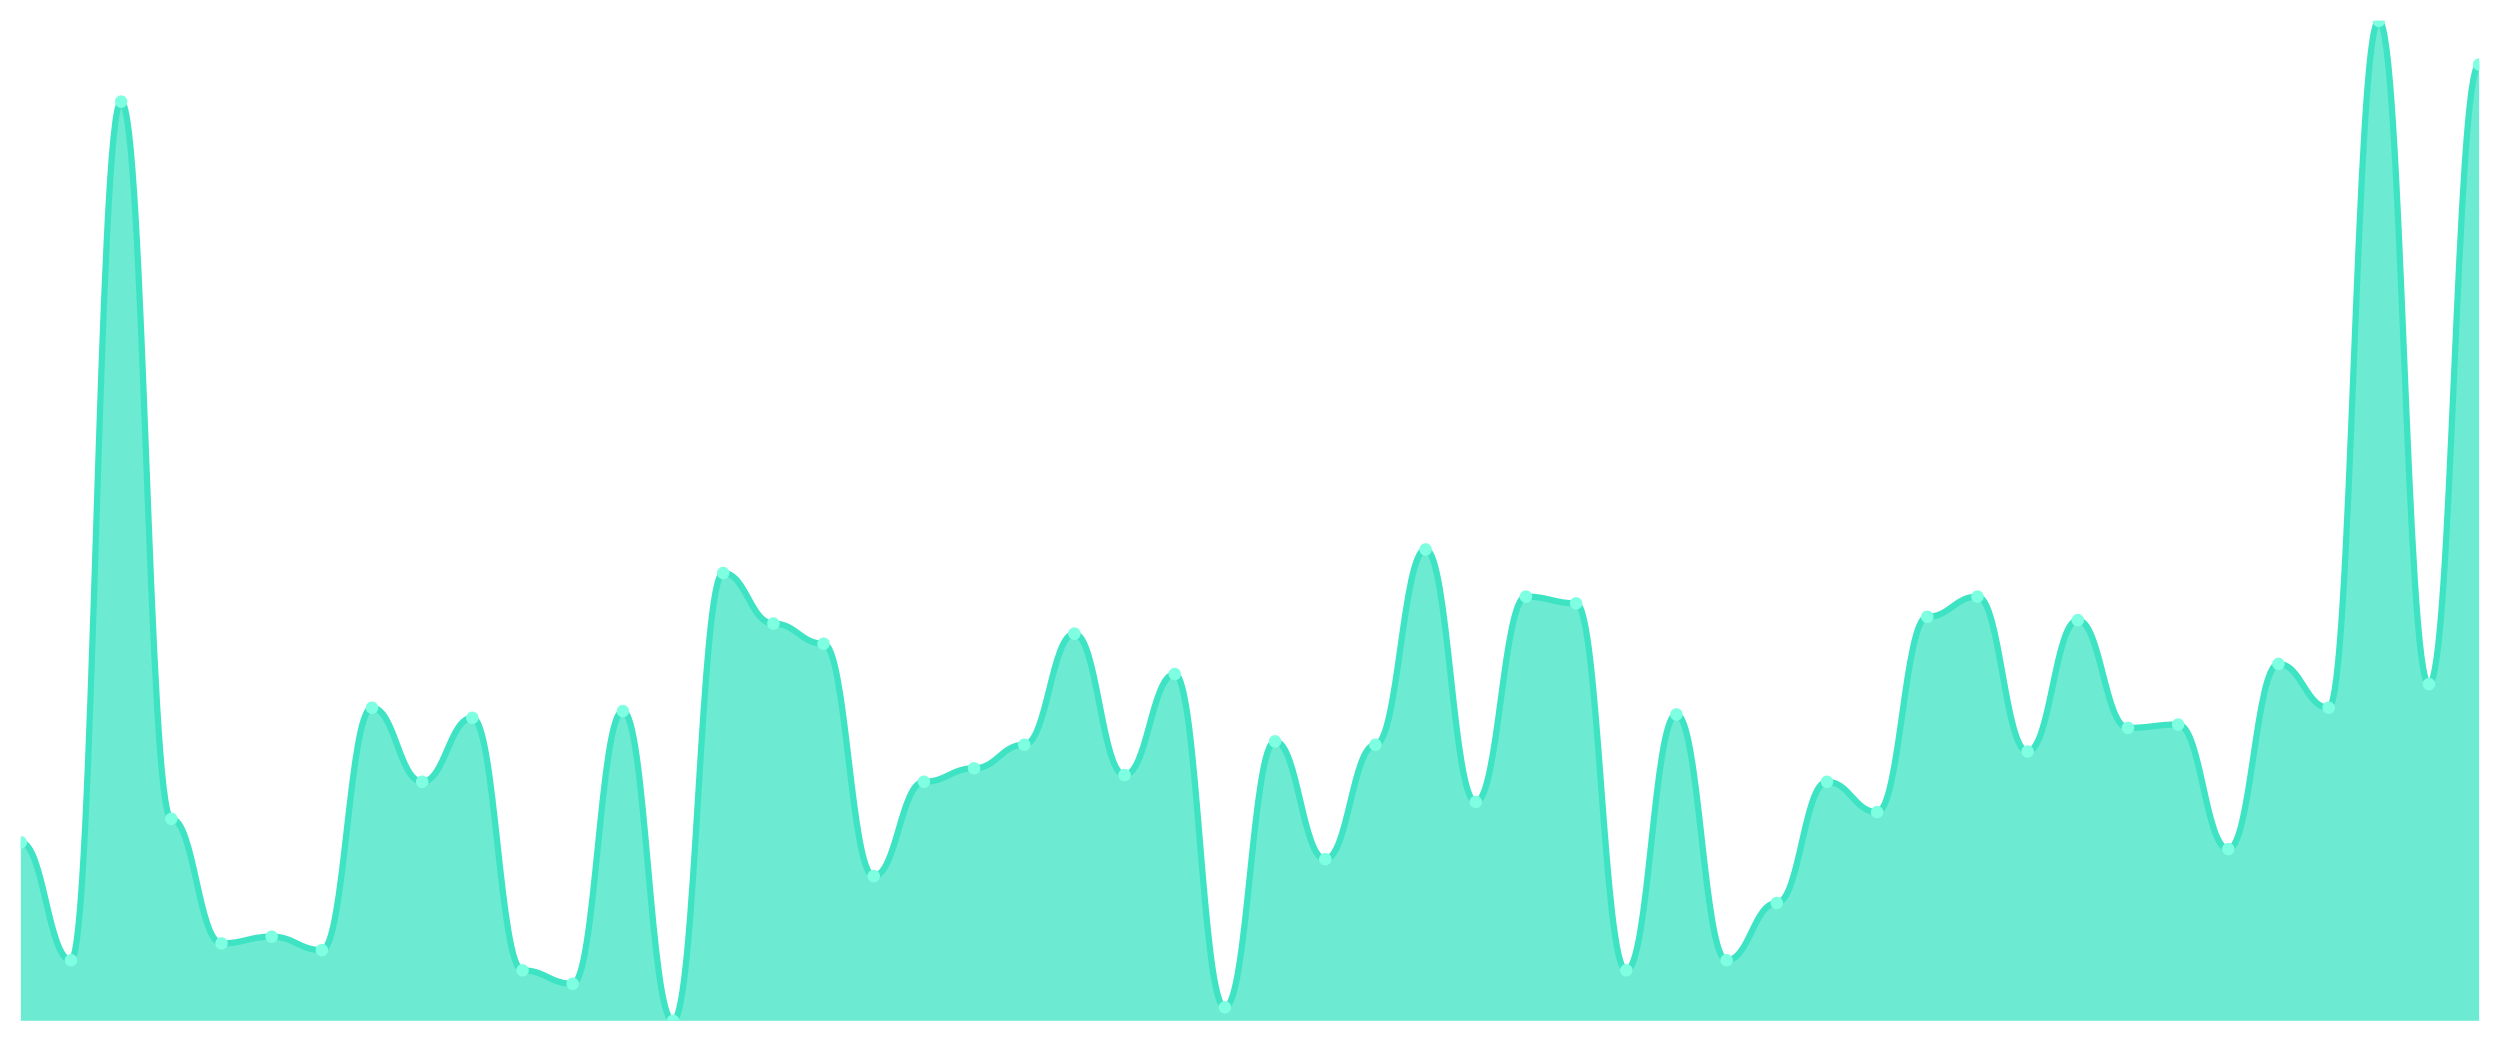
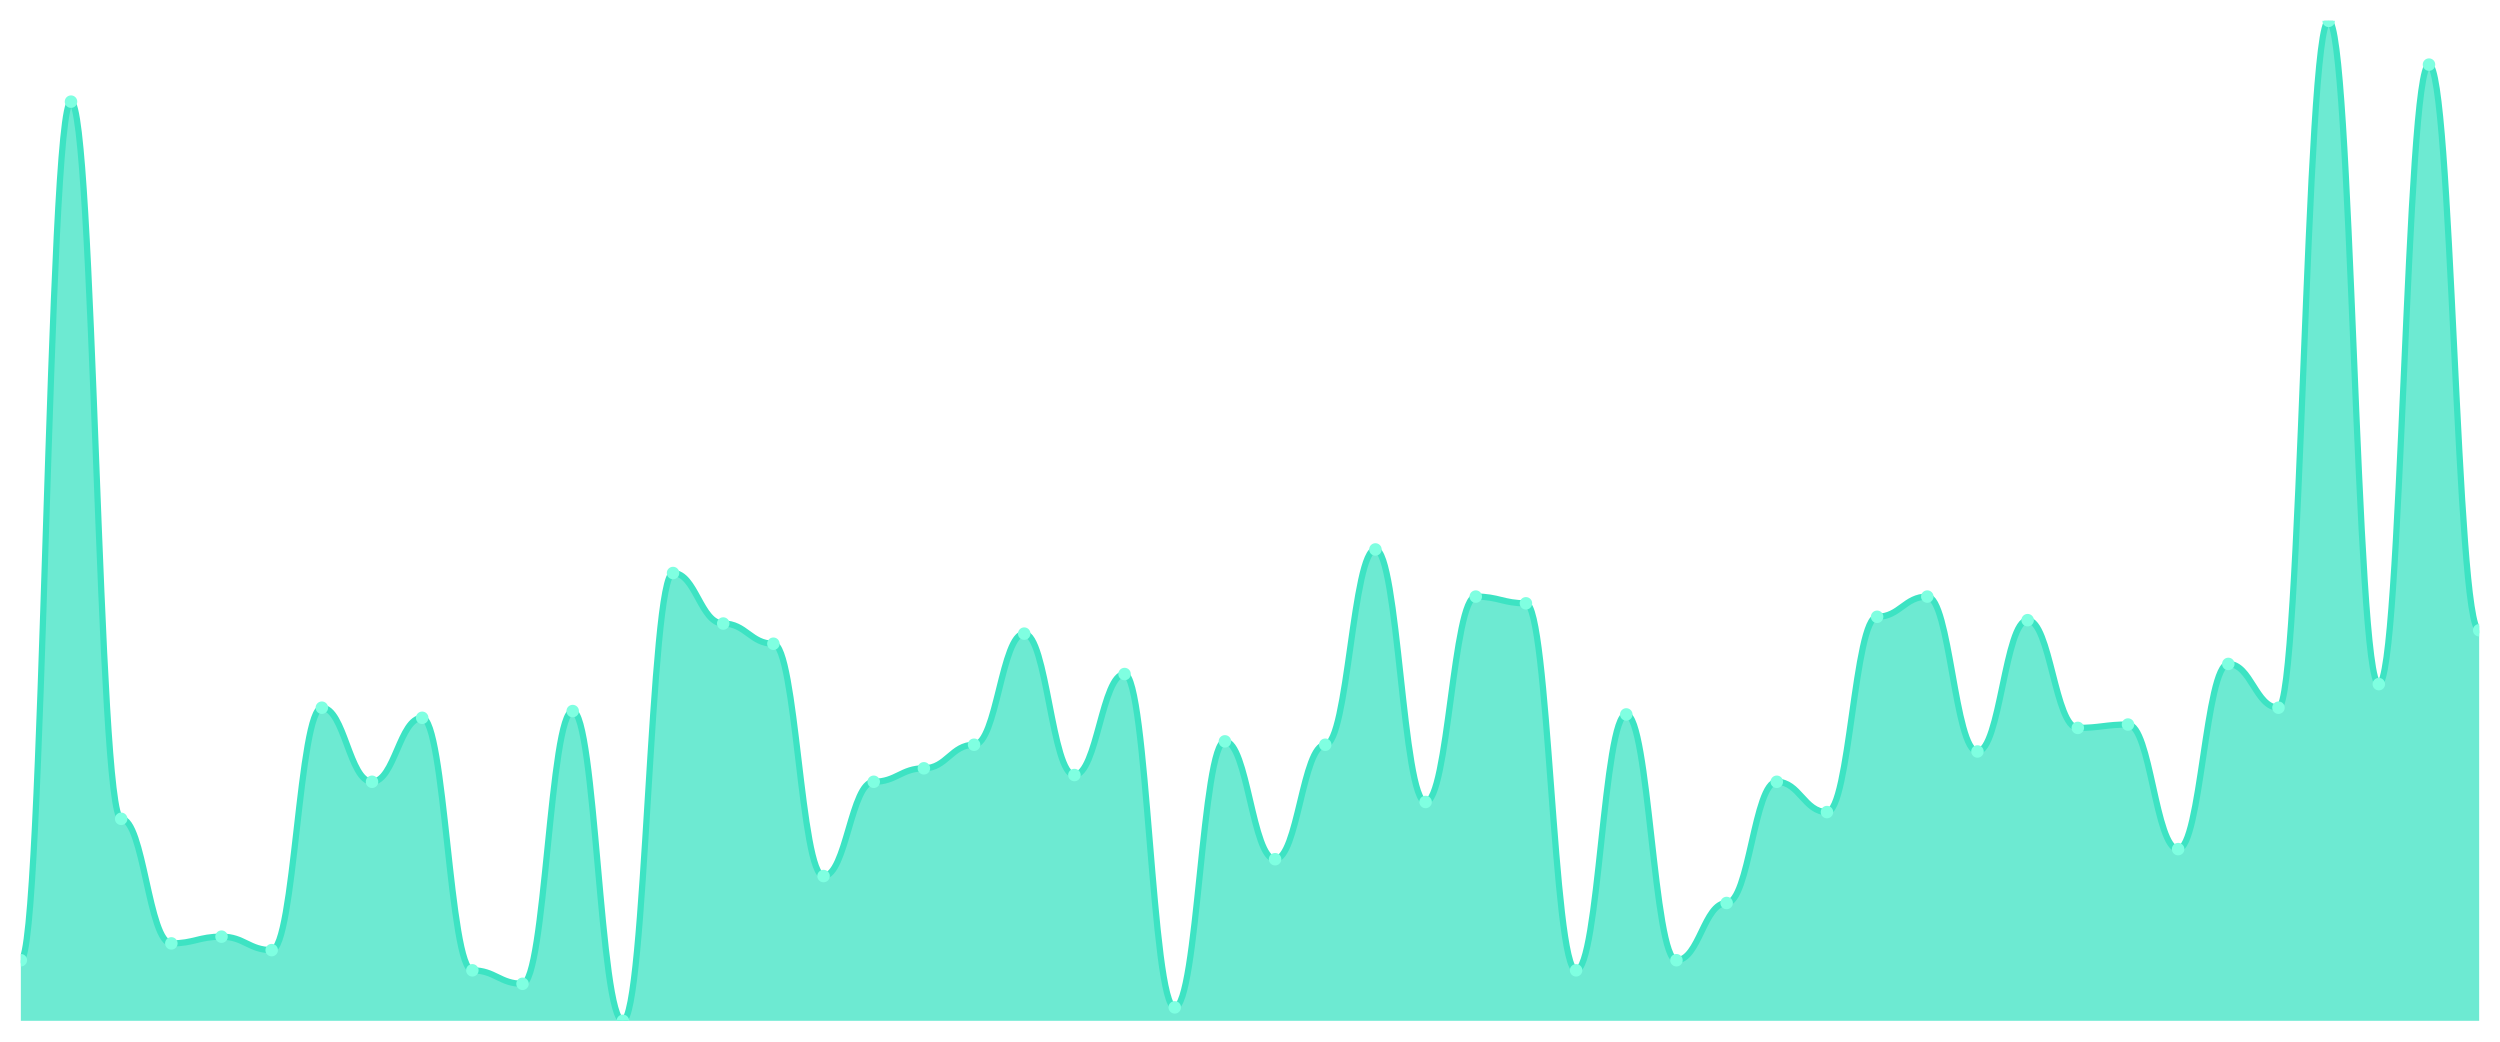
<svg xmlns="http://www.w3.org/2000/svg" viewBox="0 0 1200 500" width="1200" height="500">
  <defs>
    <clipPath id="c">
      <rect x="10" y="10" width="1180" height="480" />
    </clipPath>
  </defs>
  <rect width="1200" height="500" fill="none" />
  <g clip-path="url(#c)">
-     <path d="M 10,490 L 10,404.343 C 20.837,404.343 23.245,460.909 34.082,460.909 C 44.918,460.909 47.327,48.788 58.163,48.788 C 69,48.788 71.408,393.03 82.245,393.03 C 93.082,393.03 95.49,452.828 106.327,452.828 C 117.163,452.828 119.571,449.596 130.408,449.596 C 141.245,449.596 143.653,456.061 154.49,456.061 C 165.327,456.061 167.735,339.697 178.571,339.697 C 189.408,339.697 191.816,375.253 202.653,375.253 C 213.49,375.253 215.898,344.545 226.735,344.545 C 237.571,344.545 239.98,465.758 250.816,465.758 C 261.653,465.758 264.061,472.222 274.898,472.222 C 285.735,472.222 288.143,341.313 298.98,341.313 C 309.816,341.313 312.224,490 323.061,490 C 333.898,490 336.306,275.051 347.143,275.051 C 357.98,275.051 360.388,299.293 371.224,299.293 C 382.061,299.293 384.469,308.99 395.306,308.99 C 406.143,308.99 408.551,420.505 419.388,420.505 C 430.224,420.505 432.633,375.253 443.469,375.253 C 454.306,375.253 456.714,368.788 467.551,368.788 C 478.388,368.788 480.796,357.475 491.633,357.475 C 502.469,357.475 504.878,304.141 515.714,304.141 C 526.551,304.141 528.959,372.02 539.796,372.02 C 550.633,372.02 553.041,323.535 563.878,323.535 C 574.714,323.535 577.122,483.535 587.959,483.535 C 598.796,483.535 601.204,355.859 612.041,355.859 C 622.878,355.859 625.286,412.424 636.122,412.424 C 646.959,412.424 649.367,357.475 660.204,357.475 C 671.041,357.475 673.449,263.737 684.286,263.737 C 695.122,263.737 697.531,384.949 708.367,384.949 C 719.204,384.949 721.612,286.364 732.449,286.364 C 743.286,286.364 745.694,289.596 756.531,289.596 C 767.367,289.596 769.776,465.758 780.612,465.758 C 791.449,465.758 793.857,342.929 804.694,342.929 C 815.531,342.929 817.939,460.909 828.776,460.909 C 839.612,460.909 842.02,433.434 852.857,433.434 C 863.694,433.434 866.102,375.253 876.939,375.253 C 887.776,375.253 890.184,389.798 901.02,389.798 C 911.857,389.798 914.265,296.061 925.102,296.061 C 935.939,296.061 938.347,286.364 949.184,286.364 C 960.02,286.364 962.429,360.707 973.265,360.707 C 984.102,360.707 986.51,297.677 997.347,297.677 C 1008.184,297.677 1010.592,349.394 1021.429,349.394 C 1032.265,349.394 1034.673,347.778 1045.51,347.778 C 1056.347,347.778 1058.755,407.576 1069.592,407.576 C 1080.429,407.576 1082.837,318.687 1093.673,318.687 C 1104.51,318.687 1106.918,339.697 1117.755,339.697 C 1128.592,339.697 1131,10 1141.837,10 C 1152.673,10 1155.082,328.384 1165.918,328.384 C 1176.755,328.384 1179.163,31.01 1190,31.01 L 1190,490 Z" fill="rgba(61,227,195,0.75)" />
-     <path d="M 10,404.343 C 20.837,404.343 23.245,460.909 34.082,460.909 C 44.918,460.909 47.327,48.788 58.163,48.788 C 69,48.788 71.408,393.03 82.245,393.03 C 93.082,393.03 95.49,452.828 106.327,452.828 C 117.163,452.828 119.571,449.596 130.408,449.596 C 141.245,449.596 143.653,456.061 154.49,456.061 C 165.327,456.061 167.735,339.697 178.571,339.697 C 189.408,339.697 191.816,375.253 202.653,375.253 C 213.49,375.253 215.898,344.545 226.735,344.545 C 237.571,344.545 239.98,465.758 250.816,465.758 C 261.653,465.758 264.061,472.222 274.898,472.222 C 285.735,472.222 288.143,341.313 298.98,341.313 C 309.816,341.313 312.224,490 323.061,490 C 333.898,490 336.306,275.051 347.143,275.051 C 357.98,275.051 360.388,299.293 371.224,299.293 C 382.061,299.293 384.469,308.99 395.306,308.99 C 406.143,308.99 408.551,420.505 419.388,420.505 C 430.224,420.505 432.633,375.253 443.469,375.253 C 454.306,375.253 456.714,368.788 467.551,368.788 C 478.388,368.788 480.796,357.475 491.633,357.475 C 502.469,357.475 504.878,304.141 515.714,304.141 C 526.551,304.141 528.959,372.02 539.796,372.02 C 550.633,372.02 553.041,323.535 563.878,323.535 C 574.714,323.535 577.122,483.535 587.959,483.535 C 598.796,483.535 601.204,355.859 612.041,355.859 C 622.878,355.859 625.286,412.424 636.122,412.424 C 646.959,412.424 649.367,357.475 660.204,357.475 C 671.041,357.475 673.449,263.737 684.286,263.737 C 695.122,263.737 697.531,384.949 708.367,384.949 C 719.204,384.949 721.612,286.364 732.449,286.364 C 743.286,286.364 745.694,289.596 756.531,289.596 C 767.367,289.596 769.776,465.758 780.612,465.758 C 791.449,465.758 793.857,342.929 804.694,342.929 C 815.531,342.929 817.939,460.909 828.776,460.909 C 839.612,460.909 842.02,433.434 852.857,433.434 C 863.694,433.434 866.102,375.253 876.939,375.253 C 887.776,375.253 890.184,389.798 901.02,389.798 C 911.857,389.798 914.265,296.061 925.102,296.061 C 935.939,296.061 938.347,286.364 949.184,286.364 C 960.02,286.364 962.429,360.707 973.265,360.707 C 984.102,360.707 986.51,297.677 997.347,297.677 C 1008.184,297.677 1010.592,349.394 1021.429,349.394 C 1032.265,349.394 1034.673,347.778 1045.51,347.778 C 1056.347,347.778 1058.755,407.576 1069.592,407.576 C 1080.429,407.576 1082.837,318.687 1093.673,318.687 C 1104.51,318.687 1106.918,339.697 1117.755,339.697 C 1128.592,339.697 1131,10 1141.837,10 C 1152.673,10 1155.082,328.384 1165.918,328.384 C 1176.755,328.384 1179.163,31.01 1190,31.01" fill="none" stroke="#3de3c3" stroke-width="3" stroke-linecap="round" stroke-linejoin="round" />
-     <circle cx="10" cy="404.343" r="3" fill="#7fffe1" />
-     <circle cx="34.082" cy="460.909" r="3" fill="#7fffe1" />
-     <circle cx="58.163" cy="48.788" r="3" fill="#7fffe1" />
-     <circle cx="82.245" cy="393.03" r="3" fill="#7fffe1" />
-     <circle cx="106.327" cy="452.828" r="3" fill="#7fffe1" />
-     <circle cx="130.408" cy="449.596" r="3" fill="#7fffe1" />
-     <circle cx="154.49" cy="456.061" r="3" fill="#7fffe1" />
-     <circle cx="178.571" cy="339.697" r="3" fill="#7fffe1" />
-     <circle cx="202.653" cy="375.253" r="3" fill="#7fffe1" />
-     <circle cx="226.735" cy="344.545" r="3" fill="#7fffe1" />
-     <circle cx="250.816" cy="465.758" r="3" fill="#7fffe1" />
-     <circle cx="274.898" cy="472.222" r="3" fill="#7fffe1" />
-     <circle cx="298.98" cy="341.313" r="3" fill="#7fffe1" />
-     <circle cx="323.061" cy="490" r="3" fill="#7fffe1" />
-     <circle cx="347.143" cy="275.051" r="3" fill="#7fffe1" />
-     <circle cx="371.224" cy="299.293" r="3" fill="#7fffe1" />
-     <circle cx="395.306" cy="308.99" r="3" fill="#7fffe1" />
-     <circle cx="419.388" cy="420.505" r="3" fill="#7fffe1" />
-     <circle cx="443.469" cy="375.253" r="3" fill="#7fffe1" />
-     <circle cx="467.551" cy="368.788" r="3" fill="#7fffe1" />
-     <circle cx="491.633" cy="357.475" r="3" fill="#7fffe1" />
-     <circle cx="515.714" cy="304.141" r="3" fill="#7fffe1" />
-     <circle cx="539.796" cy="372.02" r="3" fill="#7fffe1" />
-     <circle cx="563.878" cy="323.535" r="3" fill="#7fffe1" />
-     <circle cx="587.959" cy="483.535" r="3" fill="#7fffe1" />
-     <circle cx="612.041" cy="355.859" r="3" fill="#7fffe1" />
-     <circle cx="636.122" cy="412.424" r="3" fill="#7fffe1" />
-     <circle cx="660.204" cy="357.475" r="3" fill="#7fffe1" />
-     <circle cx="684.286" cy="263.737" r="3" fill="#7fffe1" />
-     <circle cx="708.367" cy="384.949" r="3" fill="#7fffe1" />
-     <circle cx="732.449" cy="286.364" r="3" fill="#7fffe1" />
-     <circle cx="756.531" cy="289.596" r="3" fill="#7fffe1" />
-     <circle cx="780.612" cy="465.758" r="3" fill="#7fffe1" />
-     <circle cx="804.694" cy="342.929" r="3" fill="#7fffe1" />
-     <circle cx="828.776" cy="460.909" r="3" fill="#7fffe1" />
-     <circle cx="852.857" cy="433.434" r="3" fill="#7fffe1" />
-     <circle cx="876.939" cy="375.253" r="3" fill="#7fffe1" />
-     <circle cx="901.02" cy="389.798" r="3" fill="#7fffe1" />
-     <circle cx="925.102" cy="296.061" r="3" fill="#7fffe1" />
-     <circle cx="949.184" cy="286.364" r="3" fill="#7fffe1" />
-     <circle cx="973.265" cy="360.707" r="3" fill="#7fffe1" />
-     <circle cx="997.347" cy="297.677" r="3" fill="#7fffe1" />
-     <circle cx="1021.429" cy="349.394" r="3" fill="#7fffe1" />
-     <circle cx="1045.51" cy="347.778" r="3" fill="#7fffe1" />
-     <circle cx="1069.592" cy="407.576" r="3" fill="#7fffe1" />
-     <circle cx="1093.673" cy="318.687" r="3" fill="#7fffe1" />
-     <circle cx="1117.755" cy="339.697" r="3" fill="#7fffe1" />
-     <circle cx="1141.837" cy="10" r="3" fill="#7fffe1" />
-     <circle cx="1165.918" cy="328.384" r="3" fill="#7fffe1" />
-     <circle cx="1190" cy="31.01" r="3" fill="#7fffe1" />
+     <path d="M 10,490 L 10,460.909 C 20.837,460.909 23.245,48.788 34.082,48.788 C 44.918,48.788 47.327,393.03 58.163,393.03 C 69,393.03 71.408,452.828 82.245,452.828 C 93.082,452.828 95.49,449.596 106.327,449.596 C 117.163,449.596 119.571,456.061 130.408,456.061 C 141.245,456.061 143.653,339.697 154.49,339.697 C 165.327,339.697 167.735,375.253 178.571,375.253 C 189.408,375.253 191.816,344.545 202.653,344.545 C 213.49,344.545 215.898,465.758 226.735,465.758 C 237.571,465.758 239.98,472.222 250.816,472.222 C 261.653,472.222 264.061,341.313 274.898,341.313 C 285.735,341.313 288.143,490 298.98,490 C 309.816,490 312.224,275.051 323.061,275.051 C 333.898,275.051 336.306,299.293 347.143,299.293 C 357.98,299.293 360.388,308.99 371.224,308.99 C 382.061,308.99 384.469,420.505 395.306,420.505 C 406.143,420.505 408.551,375.253 419.388,375.253 C 430.224,375.253 432.633,368.788 443.469,368.788 C 454.306,368.788 456.714,357.475 467.551,357.475 C 478.388,357.475 480.796,304.141 491.633,304.141 C 502.469,304.141 504.878,372.02 515.714,372.02 C 526.551,372.02 528.959,323.535 539.796,323.535 C 550.633,323.535 553.041,483.535 563.878,483.535 C 574.714,483.535 577.122,355.859 587.959,355.859 C 598.796,355.859 601.204,412.424 612.041,412.424 C 622.878,412.424 625.286,357.475 636.122,357.475 C 646.959,357.475 649.367,263.737 660.204,263.737 C 671.041,263.737 673.449,384.949 684.286,384.949 C 695.122,384.949 697.531,286.364 708.367,286.364 C 719.204,286.364 721.612,289.596 732.449,289.596 C 743.286,289.596 745.694,465.758 756.531,465.758 C 767.367,465.758 769.776,342.929 780.612,342.929 C 791.449,342.929 793.857,460.909 804.694,460.909 C 815.531,460.909 817.939,433.434 828.776,433.434 C 839.612,433.434 842.02,375.253 852.857,375.253 C 863.694,375.253 866.102,389.798 876.939,389.798 C 887.776,389.798 890.184,296.061 901.02,296.061 C 911.857,296.061 914.265,286.364 925.102,286.364 C 935.939,286.364 938.347,360.707 949.184,360.707 C 960.02,360.707 962.429,297.677 973.265,297.677 C 984.102,297.677 986.51,349.394 997.347,349.394 C 1008.184,349.394 1010.592,347.778 1021.429,347.778 C 1032.265,347.778 1034.673,407.576 1045.51,407.576 C 1056.347,407.576 1058.755,318.687 1069.592,318.687 C 1080.429,318.687 1082.837,339.697 1093.673,339.697 C 1104.51,339.697 1106.918,10 1117.755,10 C 1128.592,10 1131,328.384 1141.837,328.384 C 1152.673,328.384 1155.082,31.01 1165.918,31.01 C 1176.755,31.01 1179.163,302.525 1190,302.525 L 1190,490 Z" fill="rgba(61,227,195,0.75)" />
+     <path d="M 10,460.909 C 20.837,460.909 23.245,48.788 34.082,48.788 C 44.918,48.788 47.327,393.03 58.163,393.03 C 69,393.03 71.408,452.828 82.245,452.828 C 93.082,452.828 95.49,449.596 106.327,449.596 C 117.163,449.596 119.571,456.061 130.408,456.061 C 141.245,456.061 143.653,339.697 154.49,339.697 C 165.327,339.697 167.735,375.253 178.571,375.253 C 189.408,375.253 191.816,344.545 202.653,344.545 C 213.49,344.545 215.898,465.758 226.735,465.758 C 237.571,465.758 239.98,472.222 250.816,472.222 C 261.653,472.222 264.061,341.313 274.898,341.313 C 285.735,341.313 288.143,490 298.98,490 C 309.816,490 312.224,275.051 323.061,275.051 C 333.898,275.051 336.306,299.293 347.143,299.293 C 357.98,299.293 360.388,308.99 371.224,308.99 C 382.061,308.99 384.469,420.505 395.306,420.505 C 406.143,420.505 408.551,375.253 419.388,375.253 C 430.224,375.253 432.633,368.788 443.469,368.788 C 454.306,368.788 456.714,357.475 467.551,357.475 C 478.388,357.475 480.796,304.141 491.633,304.141 C 502.469,304.141 504.878,372.02 515.714,372.02 C 526.551,372.02 528.959,323.535 539.796,323.535 C 550.633,323.535 553.041,483.535 563.878,483.535 C 574.714,483.535 577.122,355.859 587.959,355.859 C 598.796,355.859 601.204,412.424 612.041,412.424 C 622.878,412.424 625.286,357.475 636.122,357.475 C 646.959,357.475 649.367,263.737 660.204,263.737 C 671.041,263.737 673.449,384.949 684.286,384.949 C 695.122,384.949 697.531,286.364 708.367,286.364 C 719.204,286.364 721.612,289.596 732.449,289.596 C 743.286,289.596 745.694,465.758 756.531,465.758 C 767.367,465.758 769.776,342.929 780.612,342.929 C 791.449,342.929 793.857,460.909 804.694,460.909 C 815.531,460.909 817.939,433.434 828.776,433.434 C 839.612,433.434 842.02,375.253 852.857,375.253 C 863.694,375.253 866.102,389.798 876.939,389.798 C 887.776,389.798 890.184,296.061 901.02,296.061 C 911.857,296.061 914.265,286.364 925.102,286.364 C 935.939,286.364 938.347,360.707 949.184,360.707 C 960.02,360.707 962.429,297.677 973.265,297.677 C 984.102,297.677 986.51,349.394 997.347,349.394 C 1008.184,349.394 1010.592,347.778 1021.429,347.778 C 1032.265,347.778 1034.673,407.576 1045.51,407.576 C 1056.347,407.576 1058.755,318.687 1069.592,318.687 C 1080.429,318.687 1082.837,339.697 1093.673,339.697 C 1104.51,339.697 1106.918,10 1117.755,10 C 1128.592,10 1131,328.384 1141.837,328.384 C 1152.673,328.384 1155.082,31.01 1165.918,31.01 C 1176.755,31.01 1179.163,302.525 1190,302.525" fill="none" stroke="#3de3c3" stroke-width="3" stroke-linecap="round" stroke-linejoin="round" />
+     <circle cx="10" cy="460.909" r="3" fill="#7fffe1" />
+     <circle cx="34.082" cy="48.788" r="3" fill="#7fffe1" />
+     <circle cx="58.163" cy="393.03" r="3" fill="#7fffe1" />
+     <circle cx="82.245" cy="452.828" r="3" fill="#7fffe1" />
+     <circle cx="106.327" cy="449.596" r="3" fill="#7fffe1" />
+     <circle cx="130.408" cy="456.061" r="3" fill="#7fffe1" />
+     <circle cx="154.49" cy="339.697" r="3" fill="#7fffe1" />
+     <circle cx="178.571" cy="375.253" r="3" fill="#7fffe1" />
+     <circle cx="202.653" cy="344.545" r="3" fill="#7fffe1" />
+     <circle cx="226.735" cy="465.758" r="3" fill="#7fffe1" />
+     <circle cx="250.816" cy="472.222" r="3" fill="#7fffe1" />
+     <circle cx="274.898" cy="341.313" r="3" fill="#7fffe1" />
+     <circle cx="298.98" cy="490" r="3" fill="#7fffe1" />
+     <circle cx="323.061" cy="275.051" r="3" fill="#7fffe1" />
+     <circle cx="347.143" cy="299.293" r="3" fill="#7fffe1" />
+     <circle cx="371.224" cy="308.99" r="3" fill="#7fffe1" />
+     <circle cx="395.306" cy="420.505" r="3" fill="#7fffe1" />
+     <circle cx="419.388" cy="375.253" r="3" fill="#7fffe1" />
+     <circle cx="443.469" cy="368.788" r="3" fill="#7fffe1" />
+     <circle cx="467.551" cy="357.475" r="3" fill="#7fffe1" />
+     <circle cx="491.633" cy="304.141" r="3" fill="#7fffe1" />
+     <circle cx="515.714" cy="372.02" r="3" fill="#7fffe1" />
+     <circle cx="539.796" cy="323.535" r="3" fill="#7fffe1" />
+     <circle cx="563.878" cy="483.535" r="3" fill="#7fffe1" />
+     <circle cx="587.959" cy="355.859" r="3" fill="#7fffe1" />
+     <circle cx="612.041" cy="412.424" r="3" fill="#7fffe1" />
+     <circle cx="636.122" cy="357.475" r="3" fill="#7fffe1" />
+     <circle cx="660.204" cy="263.737" r="3" fill="#7fffe1" />
+     <circle cx="684.286" cy="384.949" r="3" fill="#7fffe1" />
+     <circle cx="708.367" cy="286.364" r="3" fill="#7fffe1" />
+     <circle cx="732.449" cy="289.596" r="3" fill="#7fffe1" />
+     <circle cx="756.531" cy="465.758" r="3" fill="#7fffe1" />
+     <circle cx="780.612" cy="342.929" r="3" fill="#7fffe1" />
+     <circle cx="804.694" cy="460.909" r="3" fill="#7fffe1" />
+     <circle cx="828.776" cy="433.434" r="3" fill="#7fffe1" />
+     <circle cx="852.857" cy="375.253" r="3" fill="#7fffe1" />
+     <circle cx="876.939" cy="389.798" r="3" fill="#7fffe1" />
+     <circle cx="901.02" cy="296.061" r="3" fill="#7fffe1" />
+     <circle cx="925.102" cy="286.364" r="3" fill="#7fffe1" />
+     <circle cx="949.184" cy="360.707" r="3" fill="#7fffe1" />
+     <circle cx="973.265" cy="297.677" r="3" fill="#7fffe1" />
+     <circle cx="997.347" cy="349.394" r="3" fill="#7fffe1" />
+     <circle cx="1021.429" cy="347.778" r="3" fill="#7fffe1" />
+     <circle cx="1045.51" cy="407.576" r="3" fill="#7fffe1" />
+     <circle cx="1069.592" cy="318.687" r="3" fill="#7fffe1" />
+     <circle cx="1093.673" cy="339.697" r="3" fill="#7fffe1" />
+     <circle cx="1117.755" cy="10" r="3" fill="#7fffe1" />
+     <circle cx="1141.837" cy="328.384" r="3" fill="#7fffe1" />
+     <circle cx="1165.918" cy="31.01" r="3" fill="#7fffe1" />
+     <circle cx="1190" cy="302.525" r="3" fill="#7fffe1" />
  </g>
</svg>
